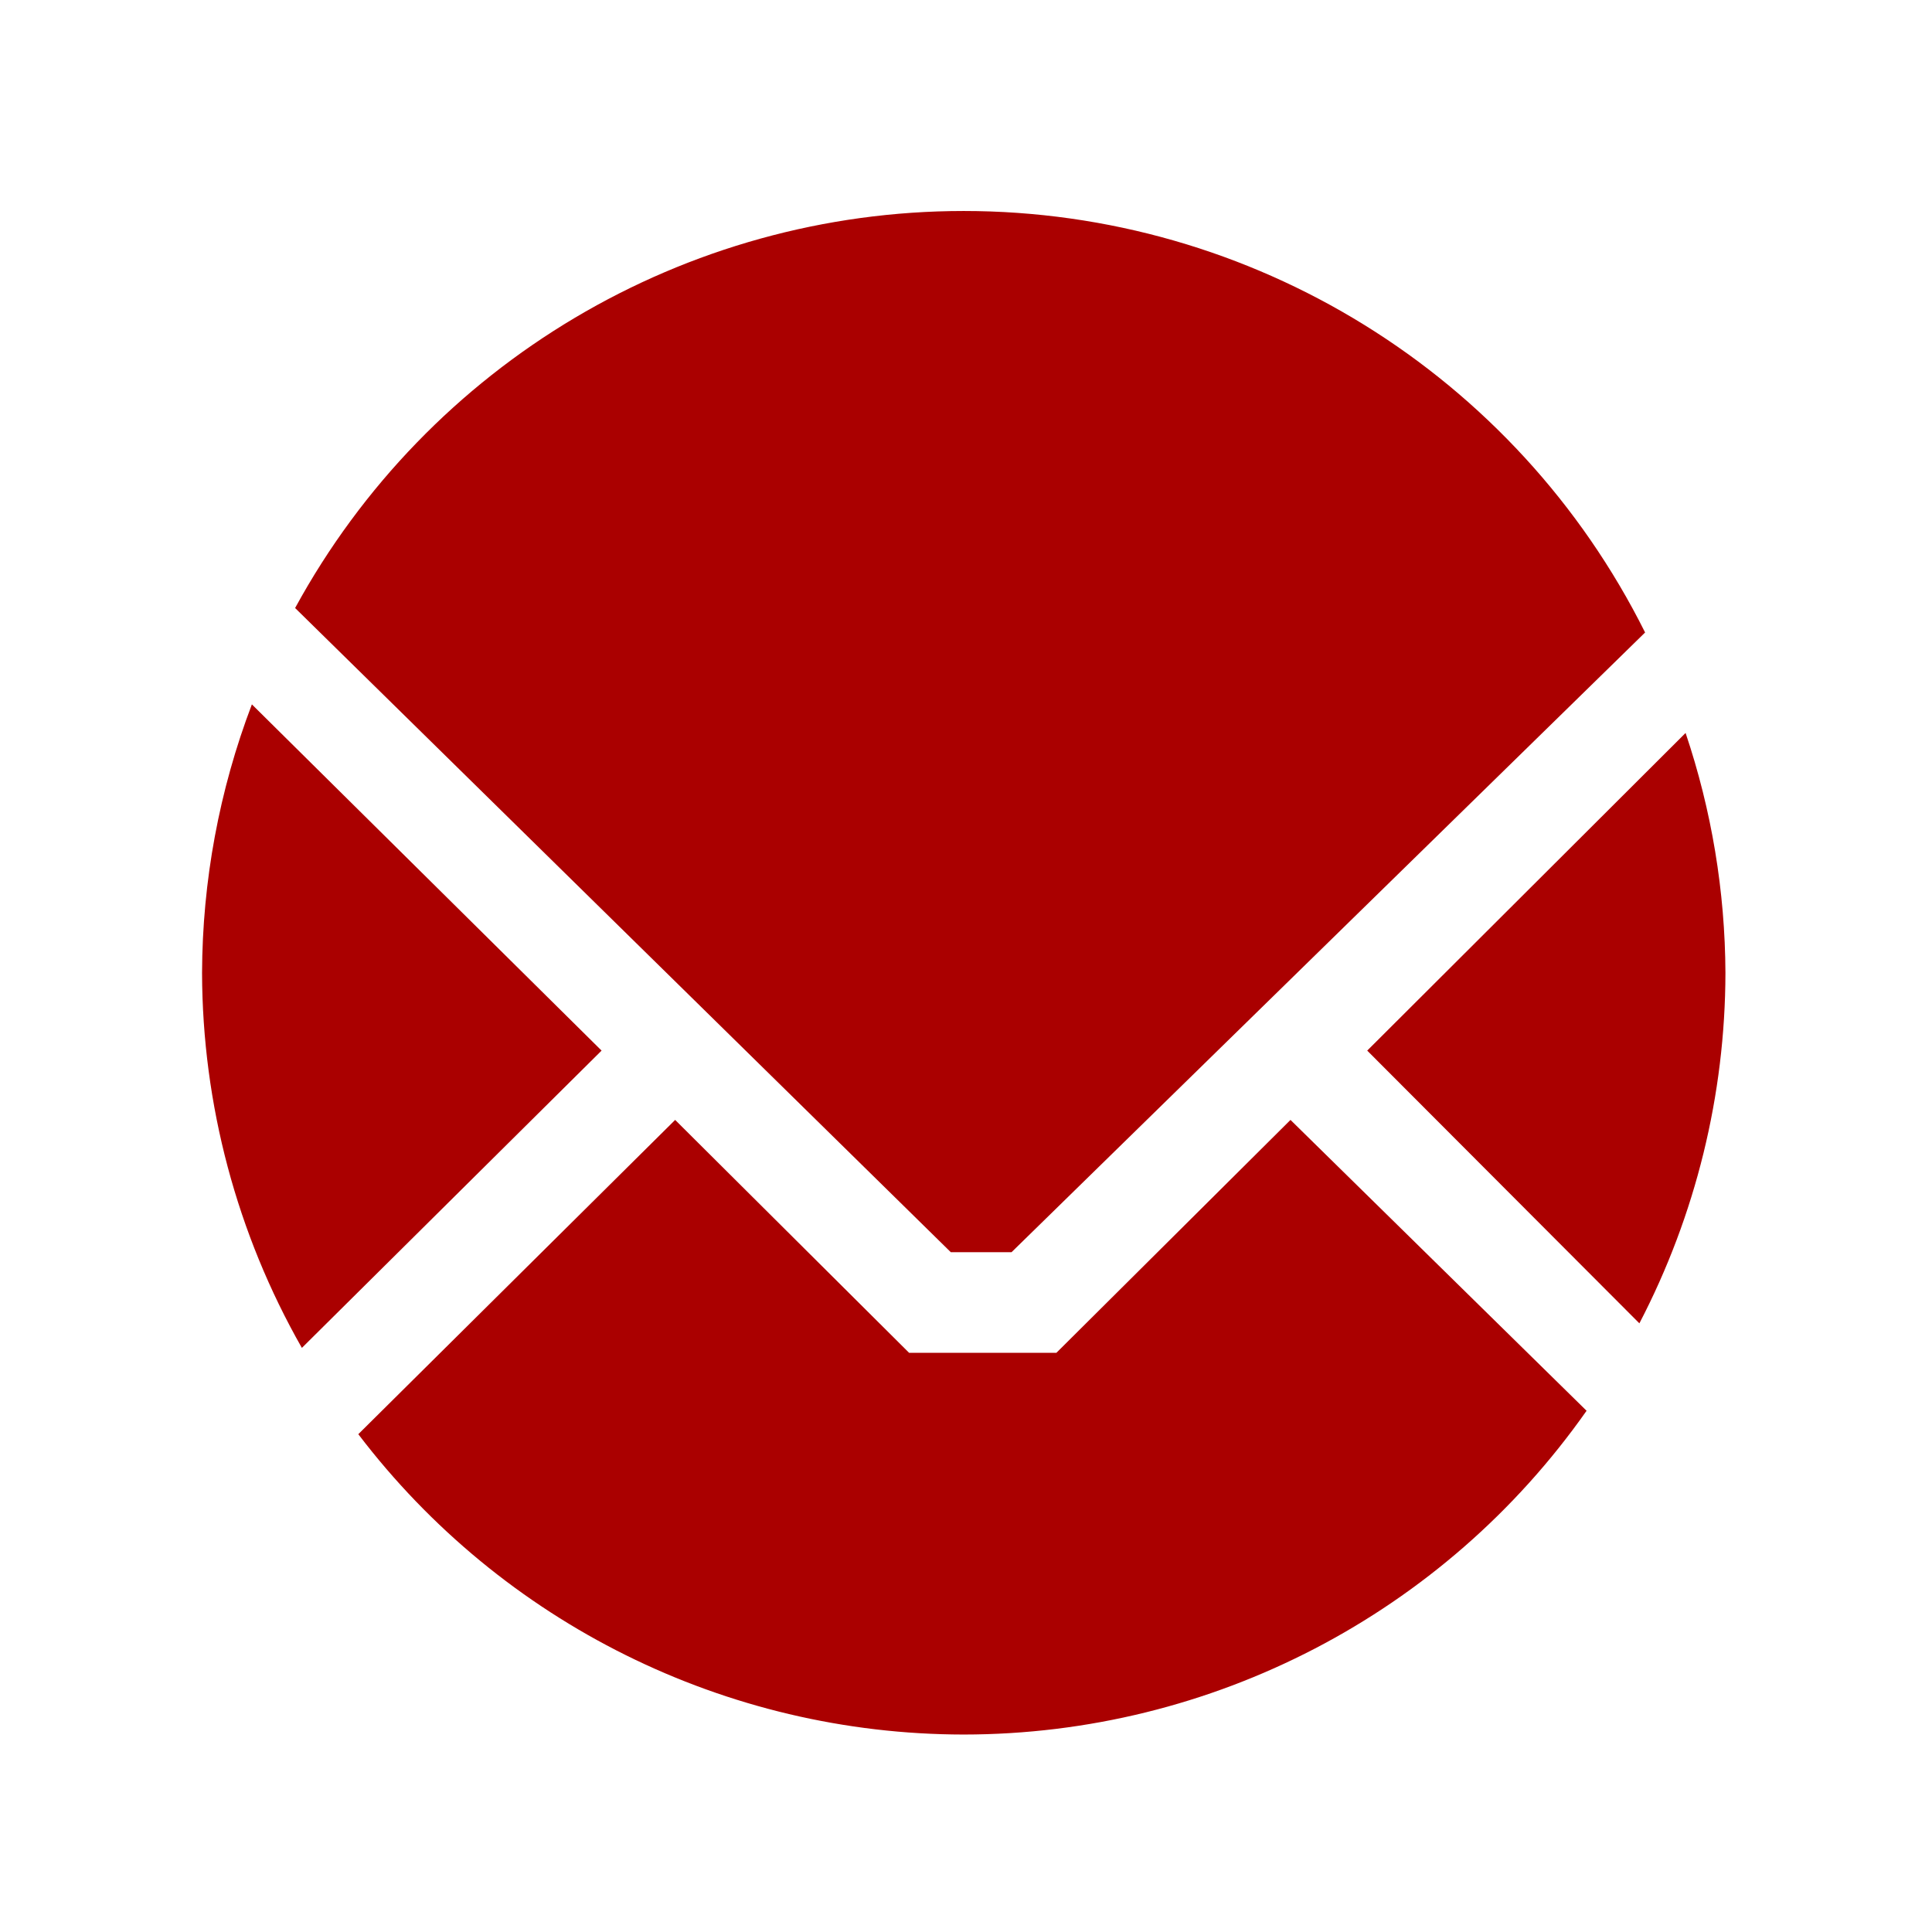
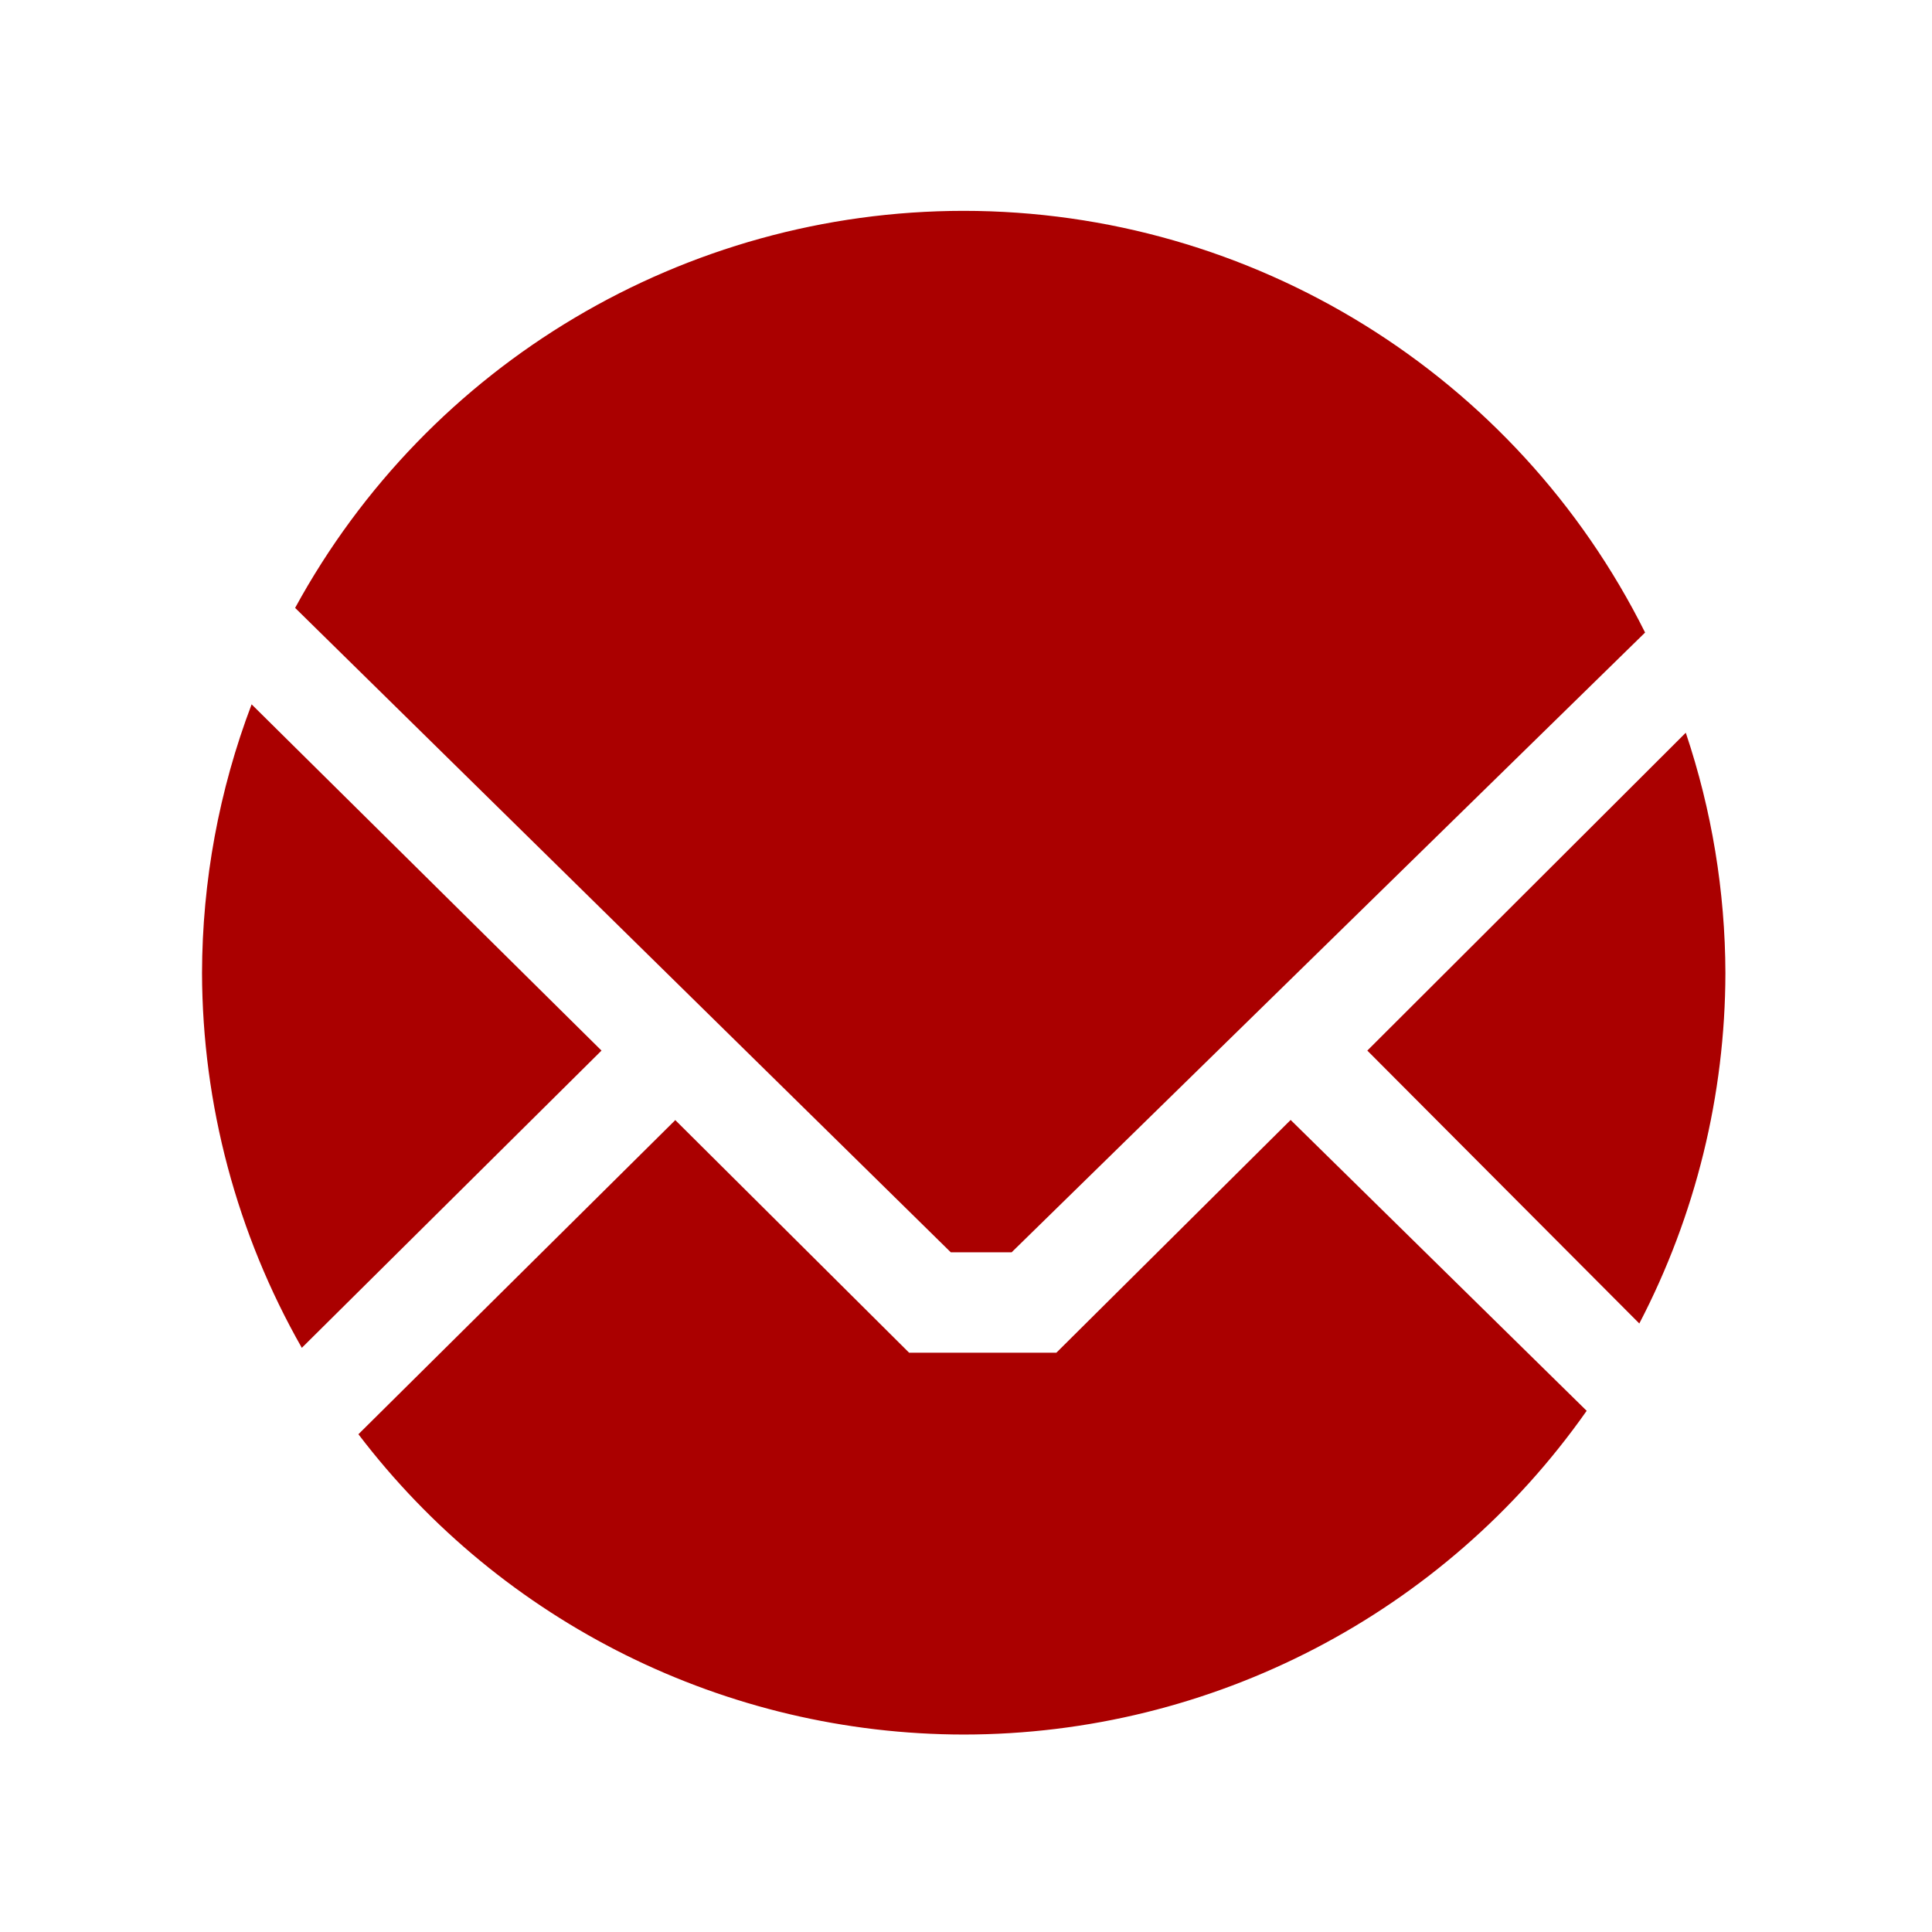
- <svg xmlns="http://www.w3.org/2000/svg" width="24" height="24" viewBox="0 0 6.35 6.35" version="1.1" id="svg829">
-   <defs id="defs823" />
-   <g id="layer1" transform="translate(0,-290.65)">
-     <path style="fill:#aa0000;fill-opacity:1;stroke-width:0.243" d="M 11.971 2.621 A 9.462 9.462 0 0 0 3.666 7.553 L 11.811 15.555 L 12.566 15.555 L 20.436 7.857 A 9.462 9.462 0 0 0 11.971 2.621 z M 3.129 8.75 A 9.462 9.462 0 0 0 2.51 12.086 A 9.462 9.462 0 0 0 3.75 16.744 L 7.473 13.051 L 3.129 8.75 z M 20.939 9.105 L 16.984 13.051 L 20.365 16.439 A 9.462 9.462 0 0 0 21.434 12.086 A 9.462 9.462 0 0 0 20.939 9.105 z M 8.387 13.912 L 4.451 17.816 A 9.462 9.462 0 0 0 11.971 21.547 A 9.462 9.462 0 0 0 19.709 17.525 L 16.031 13.912 L 13.123 16.805 L 11.293 16.805 L 8.387 13.912 z " transform="matrix(0.2645833,0,0,0.2645833,0,290.65)" id="path821" />
-   </g>
+ <svg xmlns="http://www.w3.org/2000/svg" width="24" height="24" viewBox="0 0 6.35 6.35">
+   <path d="M3.167.693A2.504 2.504 0 0 0 .97 1.998l2.155 2.118h.2l2.082-2.037A2.504 2.504 0 0 0 3.167.693zM.827 2.315a2.504 2.504 0 0 0-.163.883A2.504 2.504 0 0 0 .992 4.43l.985-.977-1.15-1.138zm4.713.094L4.494 3.453l.894.897a2.504 2.504 0 0 0 .283-1.152 2.504 2.504 0 0 0-.13-.789zM2.22 3.681L1.178 4.714a2.504 2.504 0 0 0 1.99.987 2.504 2.504 0 0 0 2.047-1.064l-.973-.956-.77.765h-.484l-.769-.765z" fill="#a00" />
</svg>
